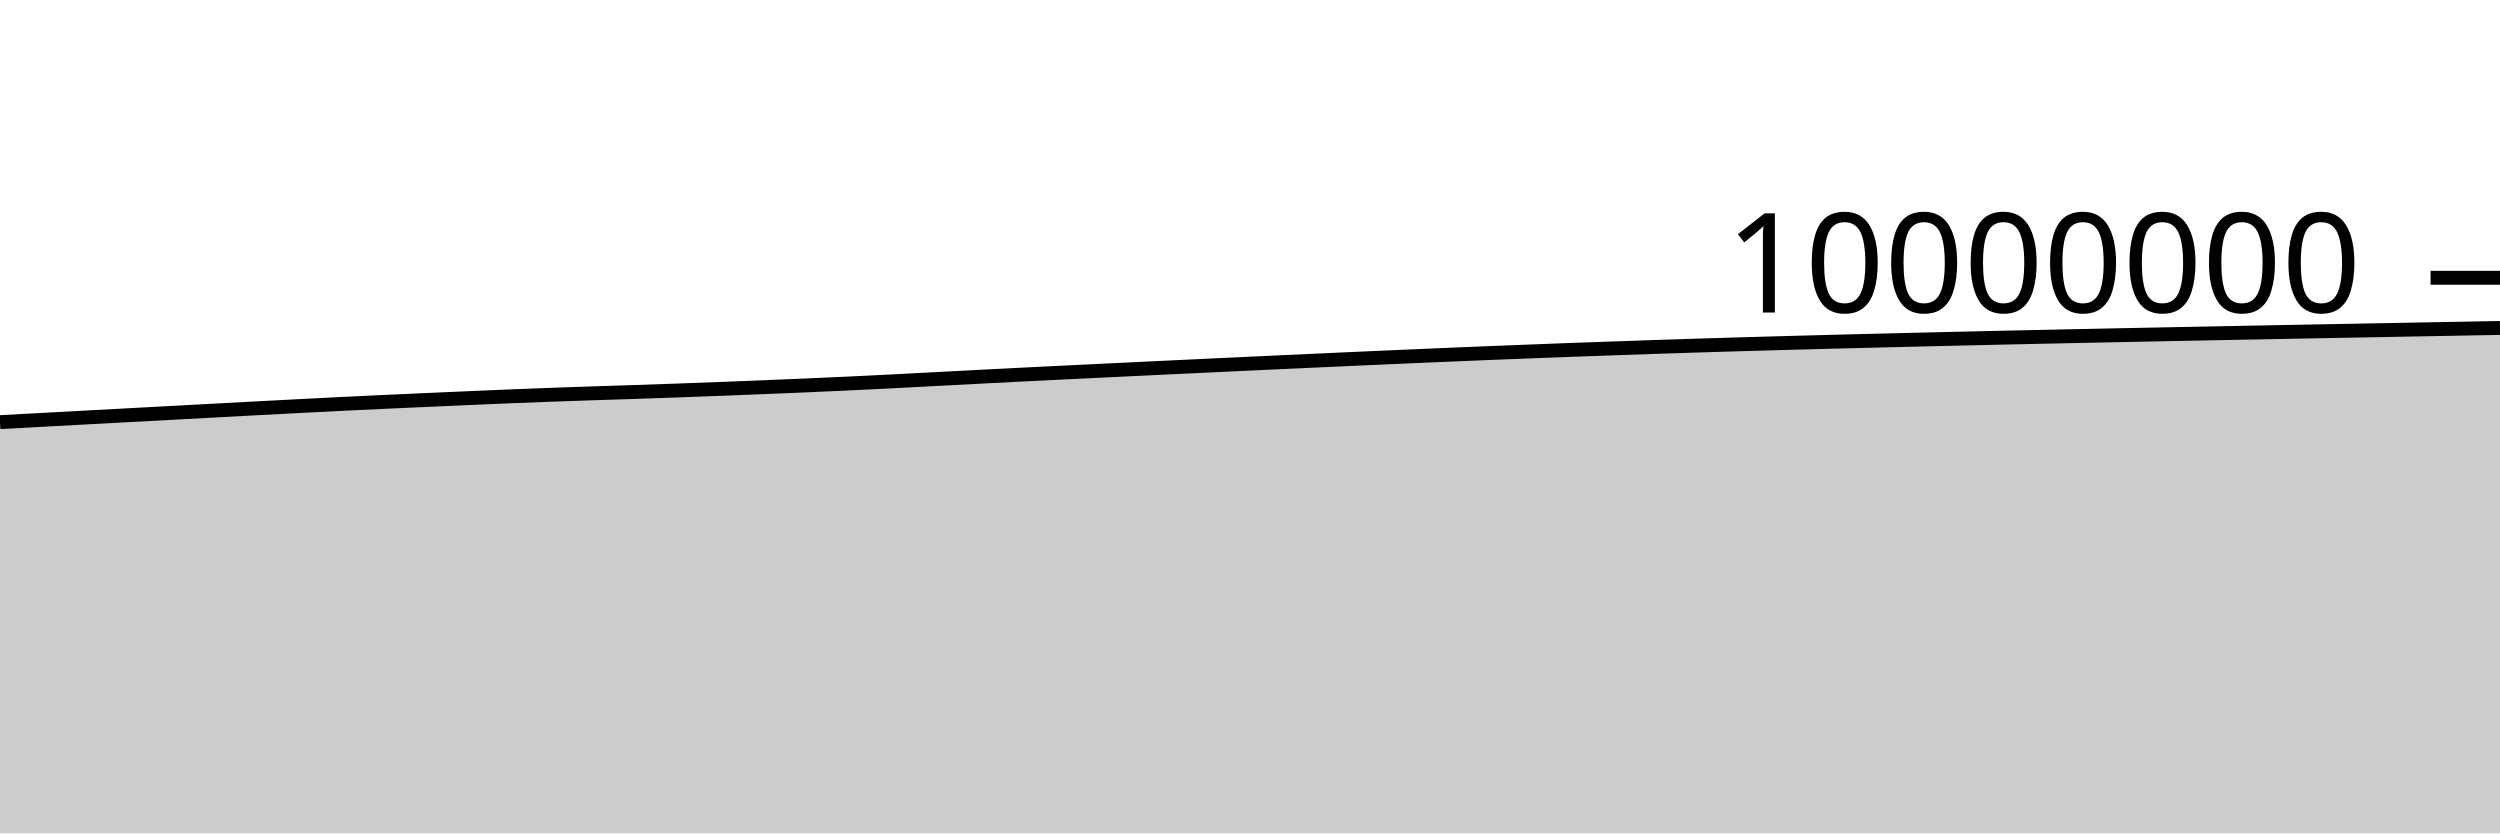
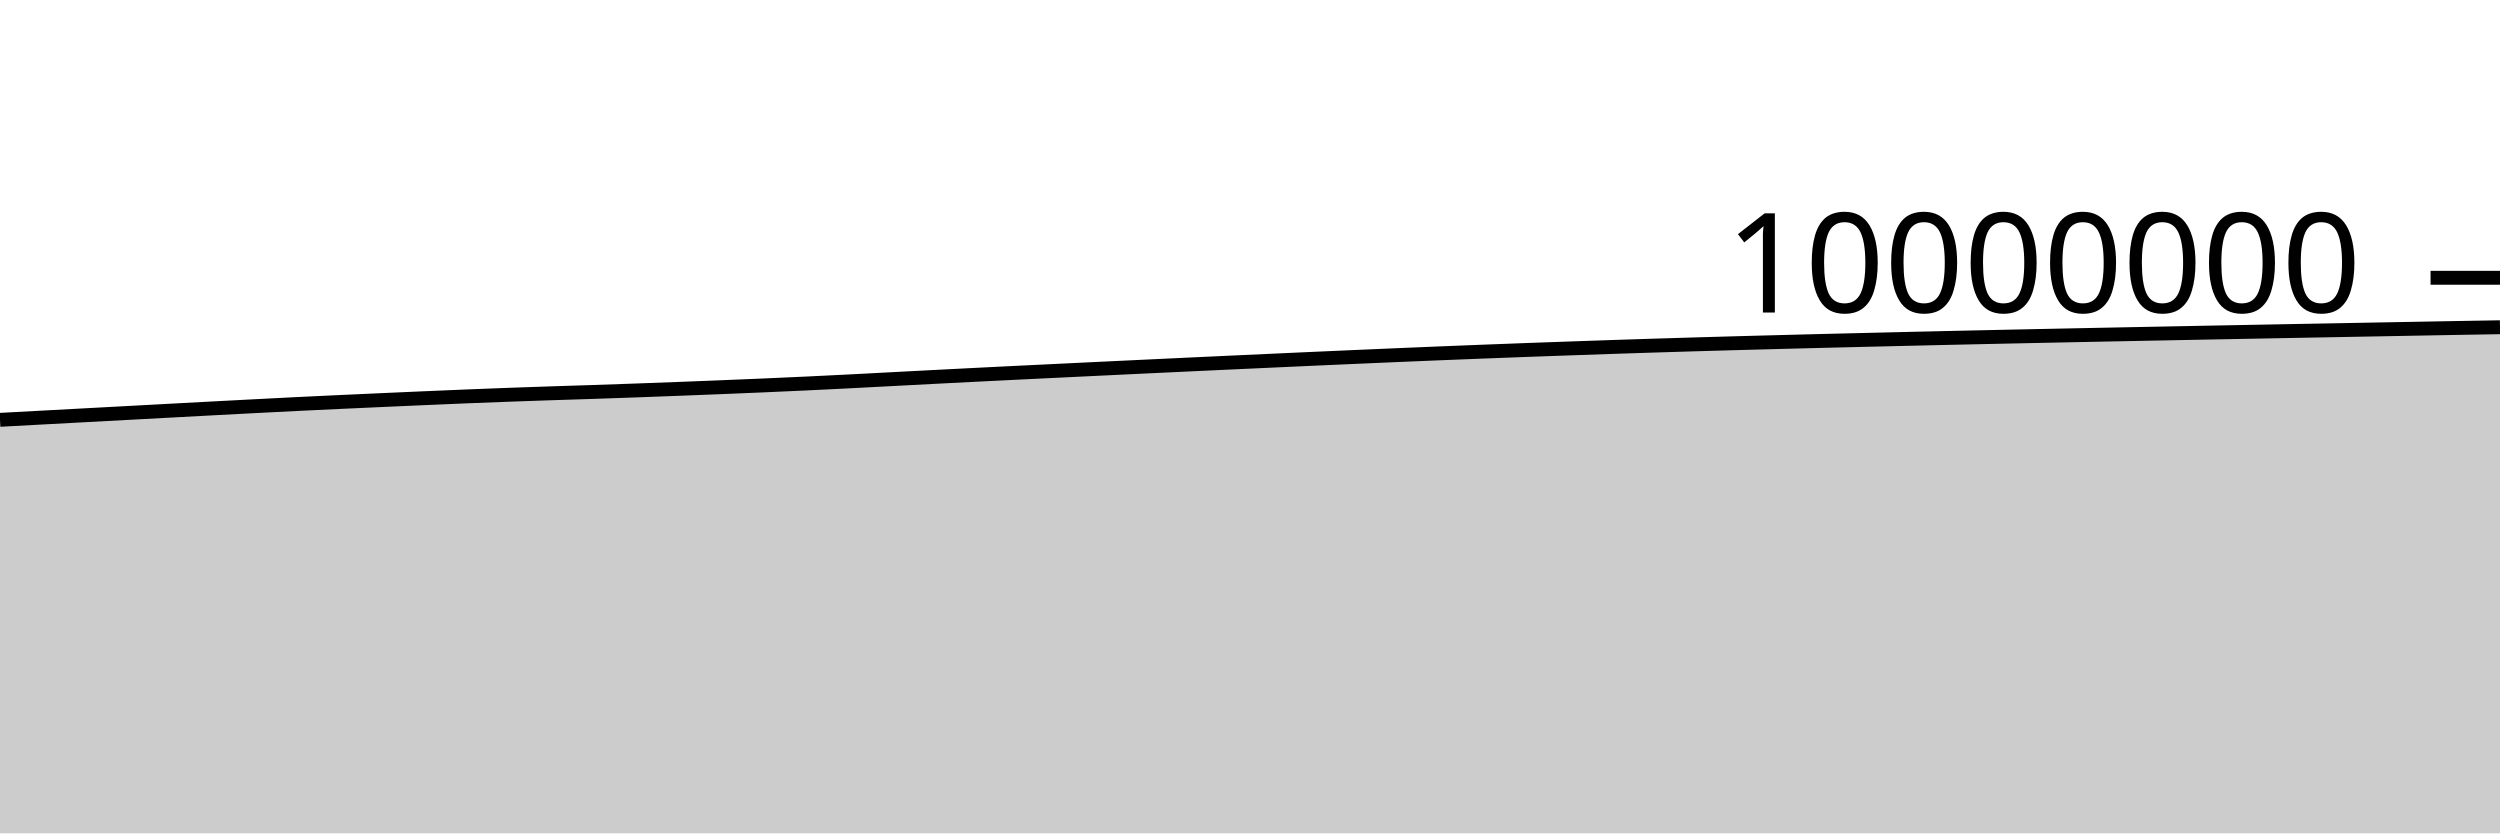
<svg xmlns="http://www.w3.org/2000/svg" viewBox="0 0 180 60">
  <g transform="translate(0,20)">
-     <path class="area" fill="rgba(0, 0, 0, 0.2)" d="M0,10.393C1.017,10.338,2.034,10.283,3.051,10.228C4.068,10.173,5.085,10.118,6.102,10.063C7.119,10.008,8.136,9.954,9.153,9.899C10.169,9.844,11.186,9.79,12.203,9.735C13.22,9.68,14.237,9.625,15.254,9.571C16.271,9.516,17.288,9.461,18.305,9.407C19.322,9.353,20.339,9.3,21.356,9.247C22.373,9.194,23.39,9.141,24.407,9.091C25.424,9.04,26.441,8.993,27.458,8.946C28.475,8.898,29.492,8.853,30.508,8.807C31.525,8.762,32.542,8.716,33.559,8.672C34.576,8.628,35.593,8.584,36.61,8.542C37.627,8.501,38.644,8.462,39.661,8.424C40.678,8.387,41.695,8.352,42.712,8.318C43.729,8.284,44.746,8.254,45.763,8.22C46.78,8.186,47.797,8.151,48.814,8.114C49.831,8.078,50.847,8.039,51.864,8C52.881,7.961,53.898,7.921,54.915,7.88C55.932,7.839,56.949,7.797,57.966,7.753C58.983,7.709,60,7.664,61.017,7.616C62.034,7.568,63.051,7.518,64.068,7.466C65.085,7.414,66.102,7.359,67.119,7.306C68.136,7.253,69.153,7.199,70.169,7.146C71.186,7.093,72.203,7.042,73.22,6.99C74.237,6.939,75.254,6.889,76.271,6.838C77.288,6.788,78.305,6.739,79.322,6.69C80.339,6.64,81.356,6.592,82.373,6.543C83.39,6.494,84.407,6.446,85.424,6.397C86.441,6.349,87.458,6.301,88.475,6.253C89.492,6.205,90.508,6.158,91.525,6.111C92.542,6.064,93.559,6.017,94.576,5.971C95.593,5.924,96.61,5.878,97.627,5.832C98.644,5.787,99.661,5.741,100.678,5.697C101.695,5.652,102.712,5.608,103.729,5.565C104.746,5.522,105.763,5.479,106.78,5.438C107.797,5.397,108.814,5.356,109.831,5.317C110.847,5.277,111.864,5.239,112.881,5.201C113.898,5.164,114.915,5.128,115.932,5.092C116.949,5.056,117.966,5.021,118.983,4.986C120,4.952,121.017,4.919,122.034,4.887C123.051,4.854,124.068,4.824,125.085,4.794C126.102,4.764,127.119,4.735,128.136,4.707C129.153,4.679,130.169,4.652,131.186,4.625C132.203,4.598,133.22,4.573,134.237,4.547C135.254,4.522,136.271,4.497,137.288,4.473C138.305,4.448,139.322,4.424,140.339,4.4C141.356,4.376,142.373,4.353,143.39,4.33C144.407,4.307,145.424,4.285,146.441,4.263C147.458,4.241,148.475,4.219,149.492,4.198C150.508,4.176,151.525,4.156,152.542,4.135C153.559,4.114,154.576,4.094,155.593,4.074C156.61,4.054,157.627,4.034,158.644,4.014C159.661,3.994,160.678,3.974,161.695,3.954C162.712,3.935,163.729,3.915,164.746,3.896C165.763,3.876,166.78,3.857,167.797,3.838C168.814,3.819,169.831,3.801,170.847,3.782C171.864,3.763,172.881,3.744,173.898,3.725C174.915,3.707,175.932,3.688,176.949,3.669C177.966,3.651,178.983,3.632,180,3.613L180,40C178.983,40,177.966,40,176.949,40C175.932,40,174.915,40,173.898,40C172.881,40,171.864,40,170.847,40C169.831,40,168.814,40,167.797,40C166.78,40,165.763,40,164.746,40C163.729,40,162.712,40,161.695,40C160.678,40,159.661,40,158.644,40C157.627,40,156.61,40,155.593,40C154.576,40,153.559,40,152.542,40C151.525,40,150.508,40,149.492,40C148.475,40,147.458,40,146.441,40C145.424,40,144.407,40,143.39,40C142.373,40,141.356,40,140.339,40C139.322,40,138.305,40,137.288,40C136.271,40,135.254,40,134.237,40C133.22,40,132.203,40,131.186,40C130.169,40,129.153,40,128.136,40C127.119,40,126.102,40,125.085,40C124.068,40,123.051,40,122.034,40C121.017,40,120,40,118.983,40C117.966,40,116.949,40,115.932,40C114.915,40,113.898,40,112.881,40C111.864,40,110.847,40,109.831,40C108.814,40,107.797,40,106.78,40C105.763,40,104.746,40,103.729,40C102.712,40,101.695,40,100.678,40C99.661,40,98.644,40,97.627,40C96.61,40,95.593,40,94.576,40C93.559,40,92.542,40,91.525,40C90.508,40,89.492,40,88.475,40C87.458,40,86.441,40,85.424,40C84.407,40,83.39,40,82.373,40C81.356,40,80.339,40,79.322,40C78.305,40,77.288,40,76.271,40C75.254,40,74.237,40,73.22,40C72.203,40,71.186,40,70.169,40C69.153,40,68.136,40,67.119,40C66.102,40,65.085,40,64.068,40C63.051,40,62.034,40,61.017,40C60,40,58.983,40,57.966,40C56.949,40,55.932,40,54.915,40C53.898,40,52.881,40,51.864,40C50.847,40,49.831,40,48.814,40C47.797,40,46.78,40,45.763,40C44.746,40,43.729,40,42.712,40C41.695,40,40.678,40,39.661,40C38.644,40,37.627,40,36.61,40C35.593,40,34.576,40,33.559,40C32.542,40,31.525,40,30.508,40C29.492,40,28.475,40,27.458,40C26.441,40,25.424,40,24.407,40C23.39,40,22.373,40,21.356,40C20.339,40,19.322,40,18.305,40C17.288,40,16.271,40,15.254,40C14.237,40,13.22,40,12.203,40C11.186,40,10.169,40,9.153,40C8.136,40,7.119,40,6.102,40C5.085,40,4.068,40,3.051,40C2.034,40,1.017,40,0,40Z" />
-     <path class="line" stroke="black" fill="none" d="M0,10.393C1.017,10.338,2.034,10.283,3.051,10.228C4.068,10.173,5.085,10.118,6.102,10.063C7.119,10.008,8.136,9.954,9.153,9.899C10.169,9.844,11.186,9.79,12.203,9.735C13.22,9.68,14.237,9.625,15.254,9.571C16.271,9.516,17.288,9.461,18.305,9.407C19.322,9.353,20.339,9.3,21.356,9.247C22.373,9.194,23.39,9.141,24.407,9.091C25.424,9.04,26.441,8.993,27.458,8.946C28.475,8.898,29.492,8.853,30.508,8.807C31.525,8.762,32.542,8.716,33.559,8.672C34.576,8.628,35.593,8.584,36.61,8.542C37.627,8.501,38.644,8.462,39.661,8.424C40.678,8.387,41.695,8.352,42.712,8.318C43.729,8.284,44.746,8.254,45.763,8.22C46.78,8.186,47.797,8.151,48.814,8.114C49.831,8.078,50.847,8.039,51.864,8C52.881,7.961,53.898,7.921,54.915,7.88C55.932,7.839,56.949,7.797,57.966,7.753C58.983,7.709,60,7.664,61.017,7.616C62.034,7.568,63.051,7.518,64.068,7.466C65.085,7.414,66.102,7.359,67.119,7.306C68.136,7.253,69.153,7.199,70.169,7.146C71.186,7.093,72.203,7.042,73.22,6.99C74.237,6.939,75.254,6.889,76.271,6.838C77.288,6.788,78.305,6.739,79.322,6.69C80.339,6.64,81.356,6.592,82.373,6.543C83.39,6.494,84.407,6.446,85.424,6.397C86.441,6.349,87.458,6.301,88.475,6.253C89.492,6.205,90.508,6.158,91.525,6.111C92.542,6.064,93.559,6.017,94.576,5.971C95.593,5.924,96.61,5.878,97.627,5.832C98.644,5.787,99.661,5.741,100.678,5.697C101.695,5.652,102.712,5.608,103.729,5.565C104.746,5.522,105.763,5.479,106.78,5.438C107.797,5.397,108.814,5.356,109.831,5.317C110.847,5.277,111.864,5.239,112.881,5.201C113.898,5.164,114.915,5.128,115.932,5.092C116.949,5.056,117.966,5.021,118.983,4.986C120,4.952,121.017,4.919,122.034,4.887C123.051,4.854,124.068,4.824,125.085,4.794C126.102,4.764,127.119,4.735,128.136,4.707C129.153,4.679,130.169,4.652,131.186,4.625C132.203,4.598,133.22,4.573,134.237,4.547C135.254,4.522,136.271,4.497,137.288,4.473C138.305,4.448,139.322,4.424,140.339,4.4C141.356,4.376,142.373,4.353,143.39,4.33C144.407,4.307,145.424,4.285,146.441,4.263C147.458,4.241,148.475,4.219,149.492,4.198C150.508,4.176,151.525,4.156,152.542,4.135C153.559,4.114,154.576,4.094,155.593,4.074C156.61,4.054,157.627,4.034,158.644,4.014C159.661,3.994,160.678,3.974,161.695,3.954C162.712,3.935,163.729,3.915,164.746,3.896C165.763,3.876,166.78,3.857,167.797,3.838C168.814,3.819,169.831,3.801,170.847,3.782C171.864,3.763,172.881,3.744,173.898,3.725C174.915,3.707,175.932,3.688,176.949,3.669C177.966,3.651,178.983,3.632,180,3.613" />
+     <path class="area" fill="rgba(0, 0, 0, 0.2)" d="M0,10.228C1.017,10.173,2.034,10.118,3.051,10.063C4.068,10.008,5.085,9.954,6.102,9.899C7.119,9.844,8.136,9.79,9.153,9.735C10.169,9.68,11.186,9.625,12.203,9.571C13.22,9.516,14.237,9.461,15.254,9.407C16.271,9.354,17.288,9.3,18.305,9.247C19.322,9.194,20.339,9.141,21.356,9.091C22.373,9.04,23.39,8.993,24.407,8.946C25.424,8.898,26.441,8.853,27.458,8.807C28.475,8.762,29.492,8.716,30.508,8.672C31.525,8.628,32.542,8.584,33.559,8.542C34.576,8.501,35.593,8.462,36.61,8.424C37.627,8.387,38.644,8.352,39.661,8.318C40.678,8.284,41.695,8.254,42.712,8.22C43.729,8.186,44.746,8.151,45.763,8.114C46.78,8.078,47.797,8.039,48.814,8C49.831,7.961,50.847,7.921,51.864,7.88C52.881,7.839,53.898,7.797,54.915,7.753C55.932,7.709,56.949,7.664,57.966,7.616C58.983,7.568,60,7.518,61.017,7.466C62.034,7.414,63.051,7.359,64.068,7.306C65.085,7.253,66.102,7.199,67.119,7.146C68.136,7.093,69.153,7.042,70.169,6.99C71.186,6.939,72.203,6.889,73.22,6.838C74.237,6.788,75.254,6.739,76.271,6.69C77.288,6.64,78.305,6.592,79.322,6.543C80.339,6.494,81.356,6.446,82.373,6.397C83.39,6.349,84.407,6.301,85.424,6.253C86.441,6.205,87.458,6.158,88.475,6.111C89.492,6.064,90.508,6.017,91.525,5.971C92.542,5.924,93.559,5.878,94.576,5.832C95.593,5.787,96.61,5.741,97.627,5.697C98.644,5.652,99.661,5.608,100.678,5.565C101.695,5.522,102.712,5.479,103.729,5.438C104.746,5.397,105.763,5.356,106.78,5.317C107.797,5.277,108.814,5.239,109.831,5.201C110.847,5.164,111.864,5.128,112.881,5.092C113.898,5.056,114.915,5.021,115.932,4.986C116.949,4.952,117.966,4.919,118.983,4.887C120,4.855,121.017,4.824,122.034,4.794C123.051,4.764,124.068,4.735,125.085,4.707C126.102,4.679,127.119,4.652,128.136,4.625C129.153,4.598,130.169,4.573,131.186,4.547C132.203,4.522,133.22,4.497,134.237,4.473C135.254,4.448,136.271,4.424,137.288,4.4C138.305,4.376,139.322,4.353,140.339,4.33C141.356,4.307,142.373,4.285,143.39,4.263C144.407,4.241,145.424,4.219,146.441,4.198C147.458,4.176,148.475,4.156,149.492,4.135C150.508,4.114,151.525,4.094,152.542,4.074C153.559,4.054,154.576,4.034,155.593,4.014C156.61,3.994,157.627,3.974,158.644,3.954C159.661,3.935,160.678,3.915,161.695,3.896C162.712,3.876,163.729,3.857,164.746,3.838C165.763,3.819,166.78,3.801,167.797,3.782C168.814,3.763,169.831,3.744,170.847,3.725C171.864,3.707,172.881,3.688,173.898,3.669C174.915,3.651,175.932,3.631,176.949,3.613C177.966,3.595,178.983,3.578,180,3.561L180,40C178.983,40,177.966,40,176.949,40C175.932,40,174.915,40,173.898,40C172.881,40,171.864,40,170.847,40C169.831,40,168.814,40,167.797,40C166.78,40,165.763,40,164.746,40C163.729,40,162.712,40,161.695,40C160.678,40,159.661,40,158.644,40C157.627,40,156.61,40,155.593,40C154.576,40,153.559,40,152.542,40C151.525,40,150.508,40,149.492,40C148.475,40,147.458,40,146.441,40C145.424,40,144.407,40,143.39,40C142.373,40,141.356,40,140.339,40C139.322,40,138.305,40,137.288,40C136.271,40,135.254,40,134.237,40C133.22,40,132.203,40,131.186,40C130.169,40,129.153,40,128.136,40C127.119,40,126.102,40,125.085,40C124.068,40,123.051,40,122.034,40C121.017,40,120,40,118.983,40C117.966,40,116.949,40,115.932,40C114.915,40,113.898,40,112.881,40C111.864,40,110.847,40,109.831,40C108.814,40,107.797,40,106.78,40C105.763,40,104.746,40,103.729,40C102.712,40,101.695,40,100.678,40C99.661,40,98.644,40,97.627,40C96.61,40,95.593,40,94.576,40C93.559,40,92.542,40,91.525,40C90.508,40,89.492,40,88.475,40C87.458,40,86.441,40,85.424,40C84.407,40,83.39,40,82.373,40C81.356,40,80.339,40,79.322,40C78.305,40,77.288,40,76.271,40C75.254,40,74.237,40,73.22,40C72.203,40,71.186,40,70.169,40C69.153,40,68.136,40,67.119,40C66.102,40,65.085,40,64.068,40C63.051,40,62.034,40,61.017,40C60,40,58.983,40,57.966,40C56.949,40,55.932,40,54.915,40C53.898,40,52.881,40,51.864,40C50.847,40,49.831,40,48.814,40C47.797,40,46.78,40,45.763,40C44.746,40,43.729,40,42.712,40C41.695,40,40.678,40,39.661,40C38.644,40,37.627,40,36.61,40C35.593,40,34.576,40,33.559,40C32.542,40,31.525,40,30.508,40C29.492,40,28.475,40,27.458,40C26.441,40,25.424,40,24.407,40C23.39,40,22.373,40,21.356,40C20.339,40,19.322,40,18.305,40C17.288,40,16.271,40,15.254,40C14.237,40,13.22,40,12.203,40C11.186,40,10.169,40,9.153,40C8.136,40,7.119,40,6.102,40C5.085,40,4.068,40,3.051,40C2.034,40,1.017,40,0,40Z" />
+     <path class="line" stroke="black" fill="none" d="M0,10.228C1.017,10.173,2.034,10.118,3.051,10.063C4.068,10.008,5.085,9.954,6.102,9.899C7.119,9.844,8.136,9.79,9.153,9.735C10.169,9.68,11.186,9.625,12.203,9.571C13.22,9.516,14.237,9.461,15.254,9.407C16.271,9.354,17.288,9.3,18.305,9.247C19.322,9.194,20.339,9.141,21.356,9.091C22.373,9.04,23.39,8.993,24.407,8.946C25.424,8.898,26.441,8.853,27.458,8.807C28.475,8.762,29.492,8.716,30.508,8.672C31.525,8.628,32.542,8.584,33.559,8.542C34.576,8.501,35.593,8.462,36.61,8.424C37.627,8.387,38.644,8.352,39.661,8.318C40.678,8.284,41.695,8.254,42.712,8.22C43.729,8.186,44.746,8.151,45.763,8.114C46.78,8.078,47.797,8.039,48.814,8C49.831,7.961,50.847,7.921,51.864,7.88C52.881,7.839,53.898,7.797,54.915,7.753C55.932,7.709,56.949,7.664,57.966,7.616C58.983,7.568,60,7.518,61.017,7.466C62.034,7.414,63.051,7.359,64.068,7.306C65.085,7.253,66.102,7.199,67.119,7.146C68.136,7.093,69.153,7.042,70.169,6.99C71.186,6.939,72.203,6.889,73.22,6.838C74.237,6.788,75.254,6.739,76.271,6.69C77.288,6.64,78.305,6.592,79.322,6.543C80.339,6.494,81.356,6.446,82.373,6.397C83.39,6.349,84.407,6.301,85.424,6.253C86.441,6.205,87.458,6.158,88.475,6.111C89.492,6.064,90.508,6.017,91.525,5.971C92.542,5.924,93.559,5.878,94.576,5.832C95.593,5.787,96.61,5.741,97.627,5.697C98.644,5.652,99.661,5.608,100.678,5.565C101.695,5.522,102.712,5.479,103.729,5.438C104.746,5.397,105.763,5.356,106.78,5.317C107.797,5.277,108.814,5.239,109.831,5.201C110.847,5.164,111.864,5.128,112.881,5.092C113.898,5.056,114.915,5.021,115.932,4.986C116.949,4.952,117.966,4.919,118.983,4.887C120,4.855,121.017,4.824,122.034,4.794C123.051,4.764,124.068,4.735,125.085,4.707C126.102,4.679,127.119,4.652,128.136,4.625C129.153,4.598,130.169,4.573,131.186,4.547C132.203,4.522,133.22,4.497,134.237,4.473C135.254,4.448,136.271,4.424,137.288,4.4C138.305,4.376,139.322,4.353,140.339,4.33C141.356,4.307,142.373,4.285,143.39,4.263C144.407,4.241,145.424,4.219,146.441,4.198C147.458,4.176,148.475,4.156,149.492,4.135C150.508,4.114,151.525,4.094,152.542,4.074C153.559,4.054,154.576,4.034,155.593,4.014C156.61,3.994,157.627,3.974,158.644,3.954C159.661,3.935,160.678,3.915,161.695,3.896C162.712,3.876,163.729,3.857,164.746,3.838C165.763,3.819,166.78,3.801,167.797,3.782C168.814,3.763,169.831,3.744,170.847,3.725C171.864,3.707,172.881,3.688,173.898,3.669C174.915,3.651,175.932,3.631,176.949,3.613C177.966,3.595,178.983,3.578,180,3.561" />
    <path class="axis-ceiling" stroke-width="1" stroke="black" fill="none" d="M175,0L180,0" />
    <text class="axis-ceiling-label" font-family="sans-serif" text-anchor="end" font-size="10px" x="170" y="2.5">10000000</text>
  </g>
</svg>
